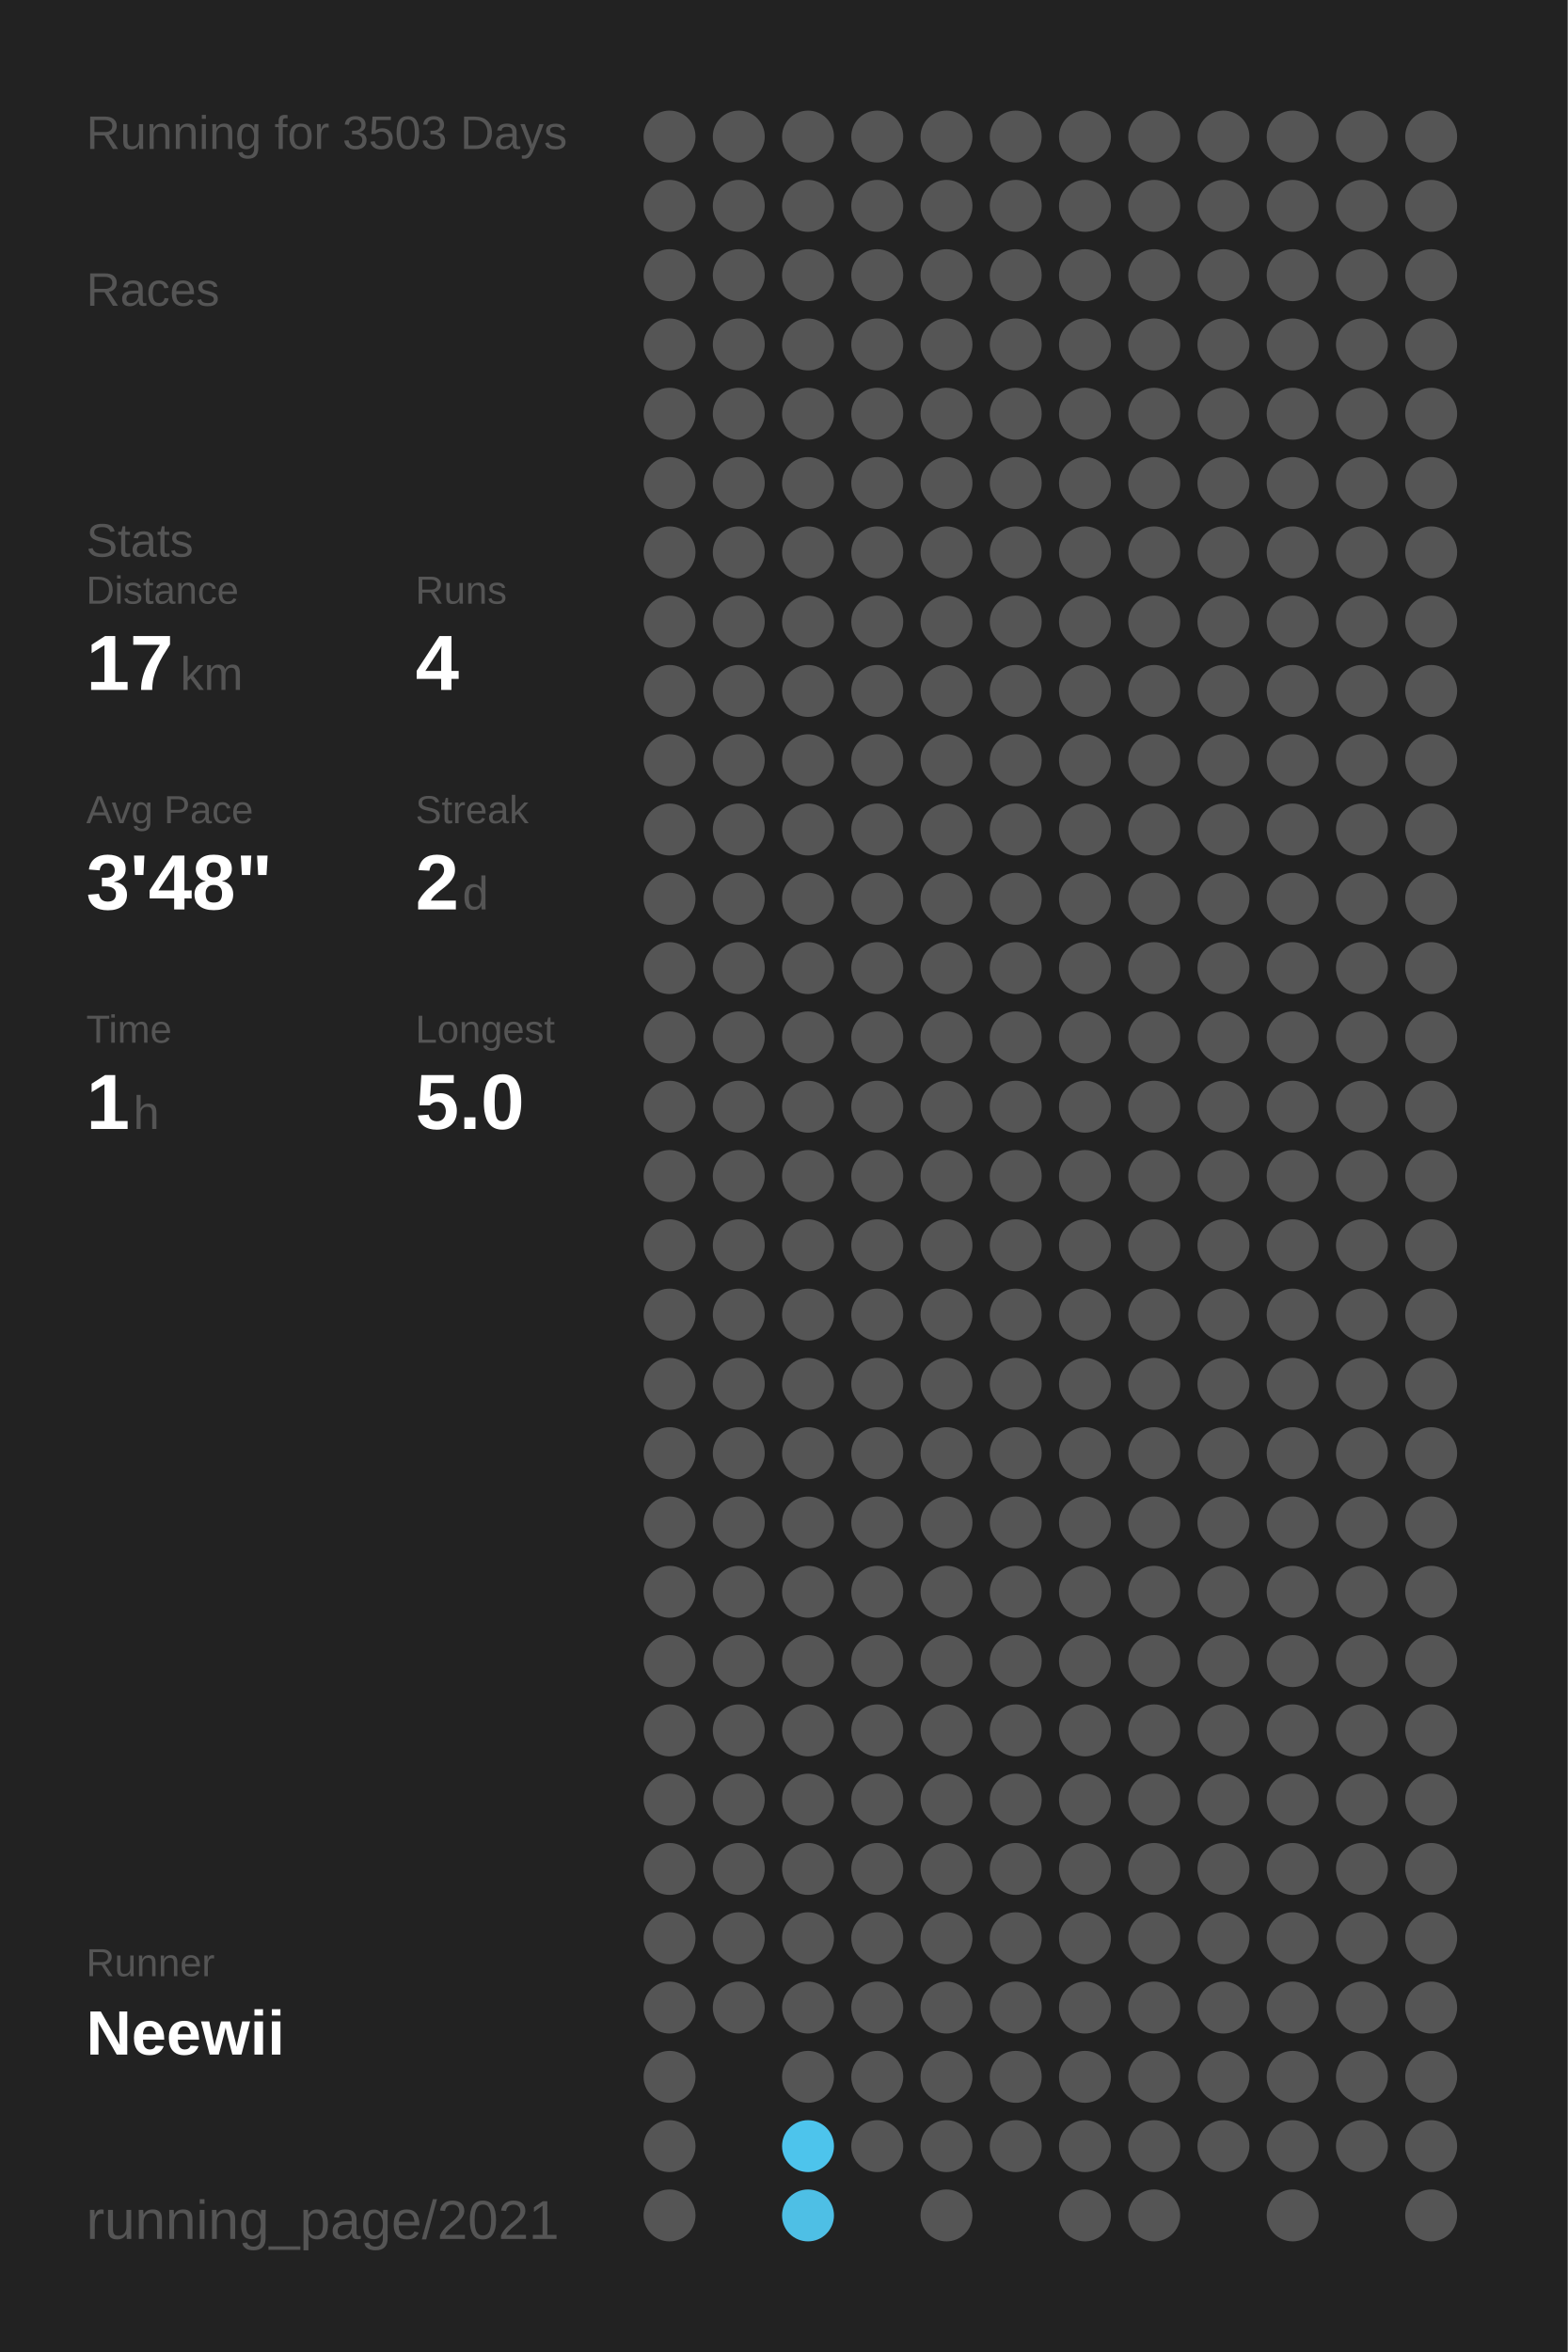
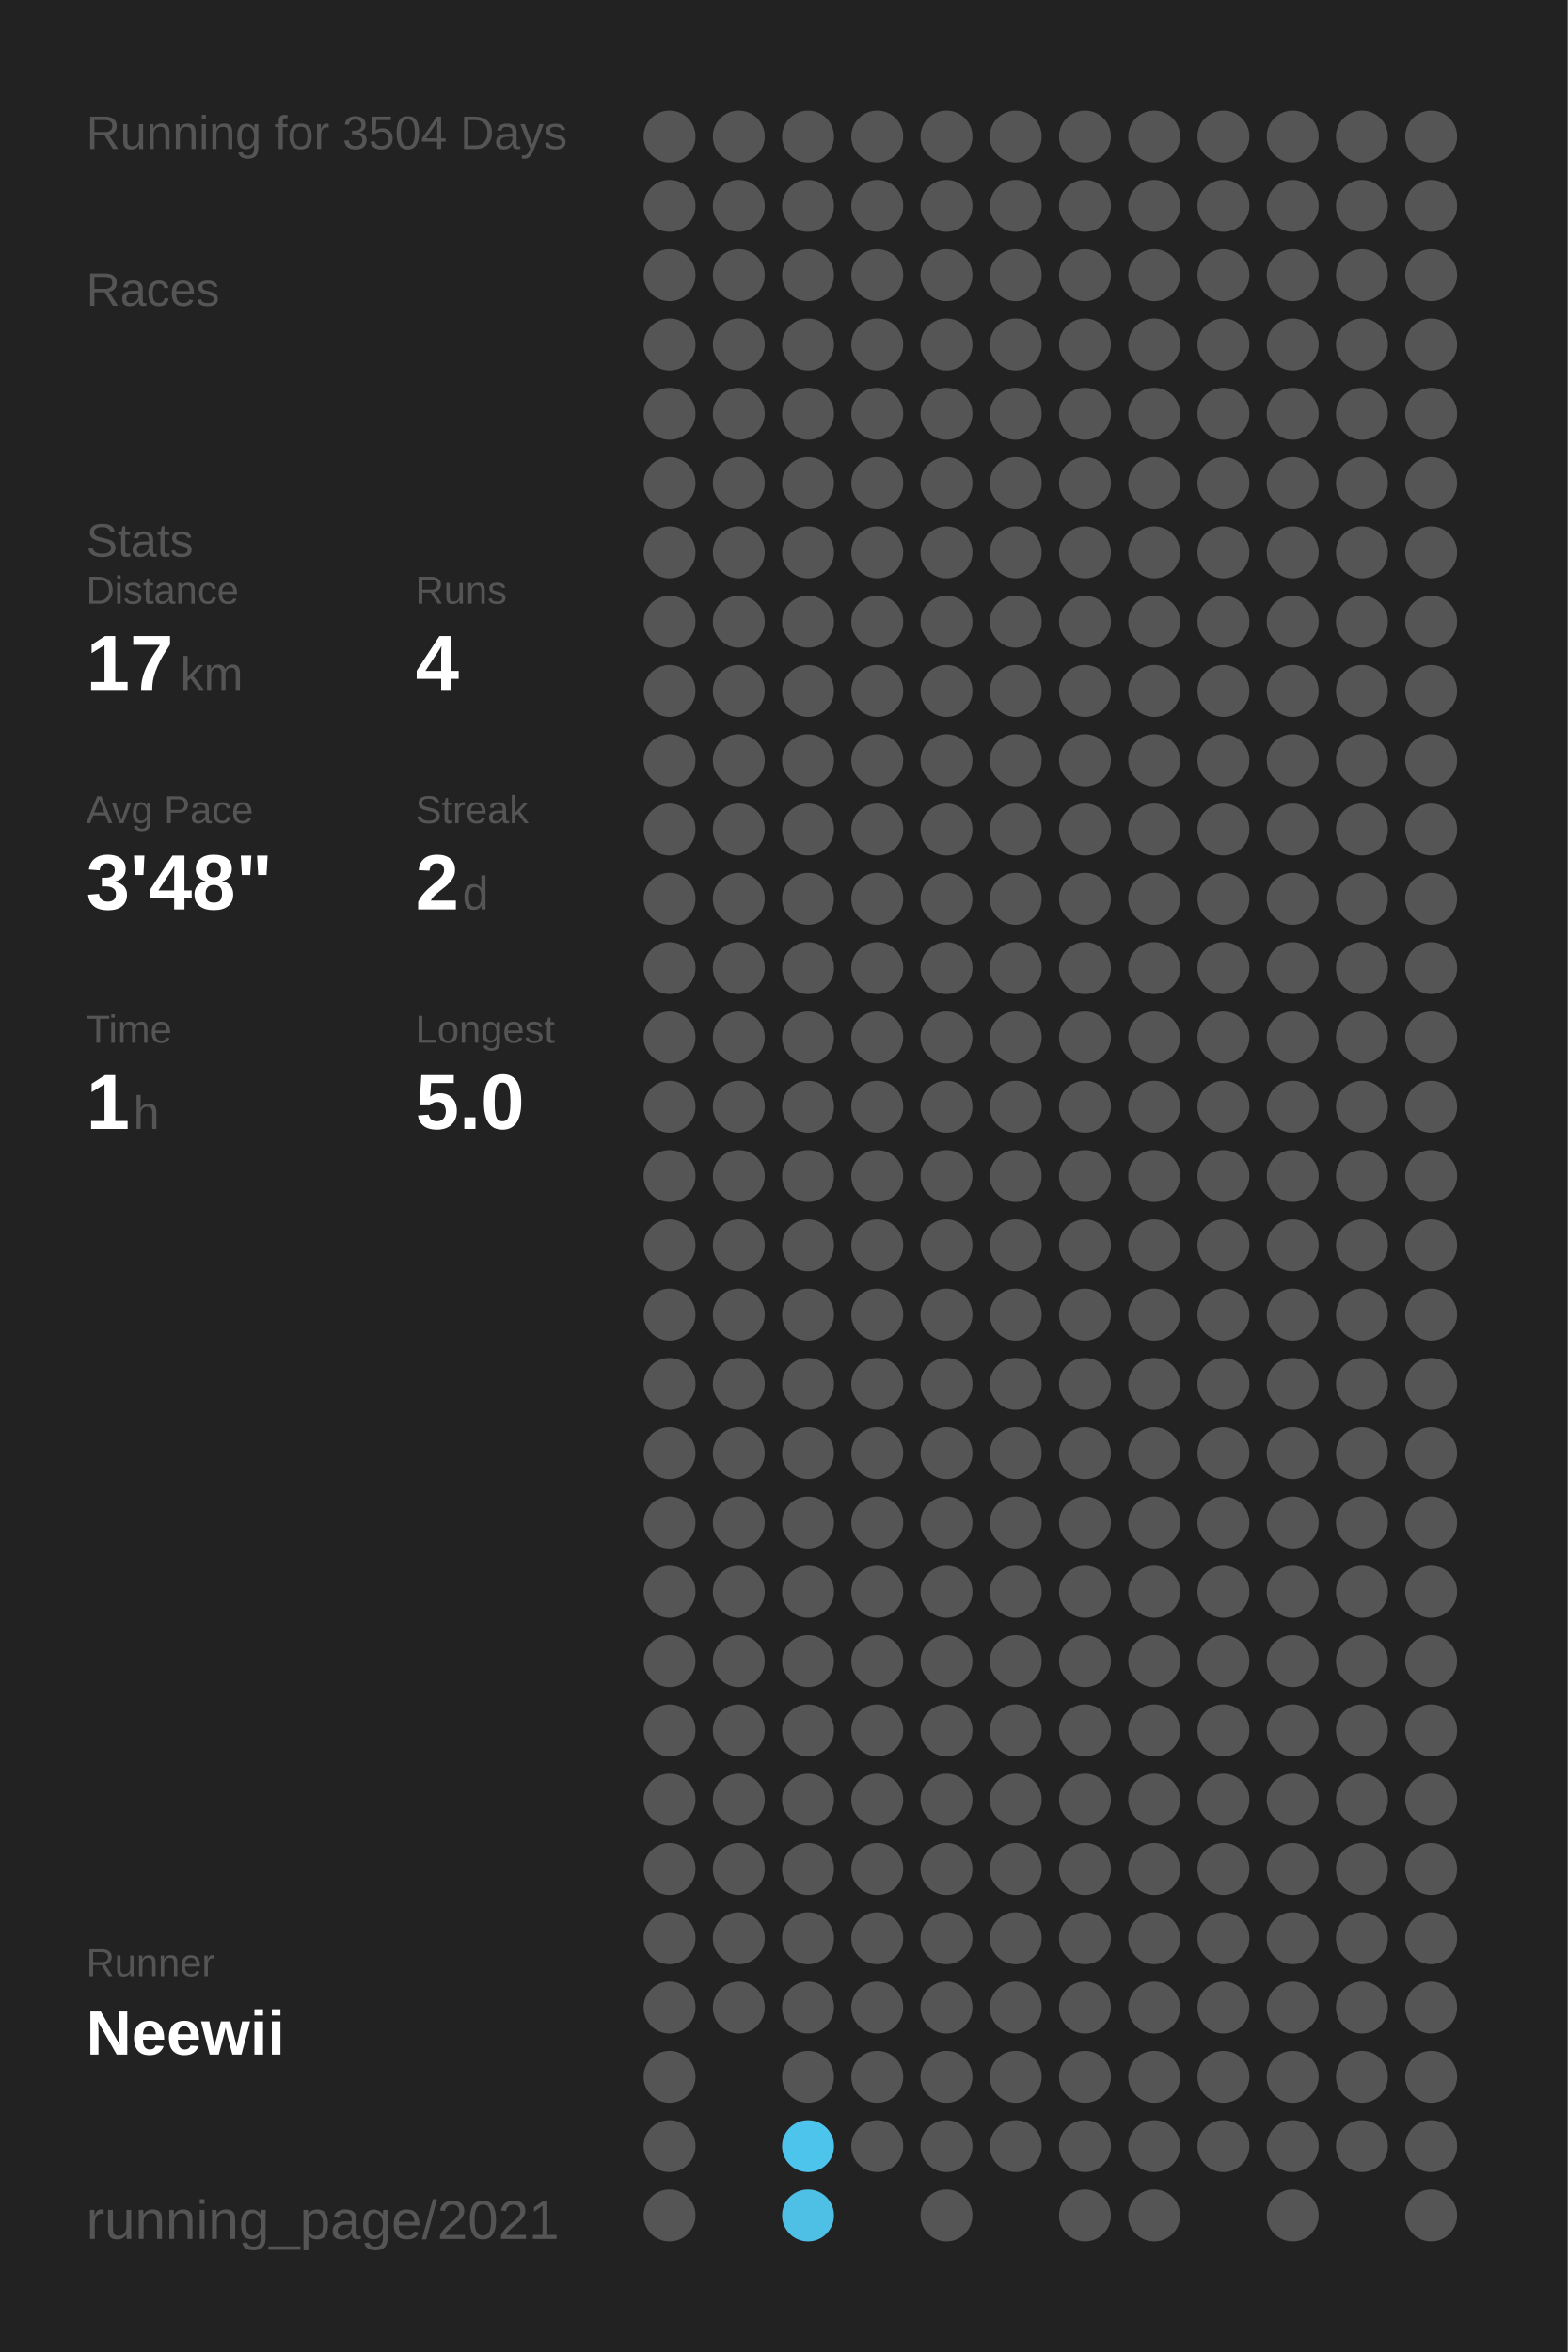
<svg xmlns="http://www.w3.org/2000/svg" baseProfile="full" height="300mm" version="1.1" viewBox="0,0,200,300" width="200mm">
  <defs />
  <rect fill="#222222" height="300" width="200" x="0" y="0" />
-   <text fill="#555555" style="font-size:6px; font-family:Arial;" x="11" y="19">Running for 3503 Days</text>
+   <text fill="#555555" style="font-size:6px; font-family:Arial;" x="11" y="19">Running for 3504 Days</text>
  <text fill="#555555" style="font-size:6px; font-family:Arial;" x="11" y="39">Races</text>
  <text fill="#555555" style="font-size:6px; font-family:Arial;" x="11" y="71">Stats</text>
  <text fill="#555555" style="font-size:5px; font-family:Arial;" x="11" y="77">Distance</text>
  <text fill="#FFFFFF" style="font-size:10px; font-family:Arial; font-weight:bold;" x="11" y="88">17</text>
  <text fill="#555555" style="font-size:6px; font-family:Arial;" x="23" y="88">km</text>
  <text fill="#555555" style="font-size:5px; font-family:Arial;" x="53" y="77">Runs</text>
  <text fill="#FFFFFF" style="font-size:10px; font-family:Arial; font-weight:bold;" x="53" y="88">4</text>
  <text fill="#555555" style="font-size:5px; font-family:Arial;" x="11" y="105">Avg Pace</text>
  <text fill="#FFFFFF" style="font-size:10px; font-family:Arial; font-weight:bold;" x="11" y="116">3'48"</text>
  <text fill="#555555" style="font-size:5px; font-family:Arial;" x="53" y="105">Streak</text>
  <text fill="#FFFFFF" style="font-size:10px; font-family:Arial; font-weight:bold;" x="53" y="116">2</text>
  <text fill="#555555" style="font-size:6px; font-family:Arial;" x="59" y="116">d</text>
  <text fill="#555555" style="font-size:5px; font-family:Arial;" x="11" y="133">Time</text>
  <text fill="#FFFFFF" style="font-size:10px; font-family:Arial; font-weight:bold;" x="11" y="144">1</text>
  <text fill="#555555" style="font-size:6px; font-family:Arial;" x="17" y="144">h</text>
  <text fill="#555555" style="font-size:5px; font-family:Arial;" x="53" y="133">Longest</text>
  <text fill="#FFFFFF" style="font-size:10px; font-family:Arial; font-weight:bold;" x="53" y="144">5.0</text>
  <text fill="#555555" style="font-size:5px; font-family:Arial;" x="11" y="252.065">Runner</text>
  <text fill="#FFFFFF" style="font-size:8px; font-family:Arial; font-weight:bold;" x="11" y="262.065">Neewii</text>
  <text fill="#555555" style="font-size:7px; font-family:Arial;" x="11" y="285.581">running_page/2021</text>
  <circle cx="85.417" cy="17.419" fill="#555555" r="3.312" />
  <circle cx="85.417" cy="26.258" fill="#555555" r="3.312" />
  <circle cx="85.417" cy="35.097" fill="#555555" r="3.312" />
  <circle cx="85.417" cy="43.935" fill="#555555" r="3.312" />
  <circle cx="85.417" cy="52.774" fill="#555555" r="3.312" />
  <circle cx="85.417" cy="61.613" fill="#555555" r="3.312" />
  <circle cx="85.417" cy="70.452" fill="#555555" r="3.312" />
  <circle cx="85.417" cy="79.29" fill="#555555" r="3.312" />
  <circle cx="85.417" cy="88.129" fill="#555555" r="3.312" />
  <circle cx="85.417" cy="96.968" fill="#555555" r="3.312" />
  <circle cx="85.417" cy="105.806" fill="#555555" r="3.312" />
  <circle cx="85.417" cy="114.645" fill="#555555" r="3.312" />
  <circle cx="85.417" cy="123.484" fill="#555555" r="3.312" />
  <circle cx="85.417" cy="132.323" fill="#555555" r="3.312" />
  <circle cx="85.417" cy="141.161" fill="#555555" r="3.312" />
  <circle cx="85.417" cy="150" fill="#555555" r="3.312" />
  <circle cx="85.417" cy="158.839" fill="#555555" r="3.312" />
  <circle cx="85.417" cy="167.677" fill="#555555" r="3.312" />
  <circle cx="85.417" cy="176.516" fill="#555555" r="3.312" />
  <circle cx="85.417" cy="185.355" fill="#555555" r="3.312" />
  <circle cx="85.417" cy="194.194" fill="#555555" r="3.312" />
  <circle cx="85.417" cy="203.032" fill="#555555" r="3.312" />
  <circle cx="85.417" cy="211.871" fill="#555555" r="3.312" />
  <circle cx="85.417" cy="220.71" fill="#555555" r="3.312" />
  <circle cx="85.417" cy="229.548" fill="#555555" r="3.312" />
  <circle cx="85.417" cy="238.387" fill="#555555" r="3.312" />
  <circle cx="85.417" cy="247.226" fill="#555555" r="3.312" />
  <circle cx="85.417" cy="256.065" fill="#555555" r="3.312" />
  <circle cx="85.417" cy="264.903" fill="#555555" r="3.312" />
  <circle cx="85.417" cy="273.742" fill="#555555" r="3.312" />
  <circle cx="85.417" cy="282.581" fill="#555555" r="3.312" />
  <circle cx="94.25" cy="17.419" fill="#555555" r="3.312" />
  <circle cx="94.25" cy="26.258" fill="#555555" r="3.312" />
  <circle cx="94.25" cy="35.097" fill="#555555" r="3.312" />
  <circle cx="94.25" cy="43.935" fill="#555555" r="3.312" />
  <circle cx="94.25" cy="52.774" fill="#555555" r="3.312" />
  <circle cx="94.25" cy="61.613" fill="#555555" r="3.312" />
  <circle cx="94.25" cy="70.452" fill="#555555" r="3.312" />
  <circle cx="94.25" cy="79.29" fill="#555555" r="3.312" />
  <circle cx="94.25" cy="88.129" fill="#555555" r="3.312" />
  <circle cx="94.25" cy="96.968" fill="#555555" r="3.312" />
  <circle cx="94.25" cy="105.806" fill="#555555" r="3.312" />
  <circle cx="94.25" cy="114.645" fill="#555555" r="3.312" />
  <circle cx="94.25" cy="123.484" fill="#555555" r="3.312" />
  <circle cx="94.25" cy="132.323" fill="#555555" r="3.312" />
  <circle cx="94.25" cy="141.161" fill="#555555" r="3.312" />
  <circle cx="94.25" cy="150" fill="#555555" r="3.312" />
  <circle cx="94.25" cy="158.839" fill="#555555" r="3.312" />
  <circle cx="94.25" cy="167.677" fill="#555555" r="3.312" />
  <circle cx="94.25" cy="176.516" fill="#555555" r="3.312" />
  <circle cx="94.25" cy="185.355" fill="#555555" r="3.312" />
  <circle cx="94.25" cy="194.194" fill="#555555" r="3.312" />
  <circle cx="94.25" cy="203.032" fill="#555555" r="3.312" />
  <circle cx="94.25" cy="211.871" fill="#555555" r="3.312" />
  <circle cx="94.25" cy="220.71" fill="#555555" r="3.312" />
  <circle cx="94.25" cy="229.548" fill="#555555" r="3.312" />
  <circle cx="94.25" cy="238.387" fill="#555555" r="3.312" />
  <circle cx="94.25" cy="247.226" fill="#555555" r="3.312" />
  <circle cx="94.25" cy="256.065" fill="#555555" r="3.312" />
  <circle cx="103.083" cy="17.419" fill="#555555" r="3.312" />
  <circle cx="103.083" cy="26.258" fill="#555555" r="3.312" />
  <circle cx="103.083" cy="35.097" fill="#555555" r="3.312" />
  <circle cx="103.083" cy="43.935" fill="#555555" r="3.312" />
  <circle cx="103.083" cy="52.774" fill="#555555" r="3.312" />
  <circle cx="103.083" cy="61.613" fill="#555555" r="3.312" />
  <circle cx="103.083" cy="70.452" fill="#555555" r="3.312" />
  <circle cx="103.083" cy="79.29" fill="#555555" r="3.312" />
  <circle cx="103.083" cy="88.129" fill="#555555" r="3.312" />
  <circle cx="103.083" cy="96.968" fill="#555555" r="3.312" />
  <circle cx="103.083" cy="105.806" fill="#555555" r="3.312" />
  <circle cx="103.083" cy="114.645" fill="#555555" r="3.312" />
  <circle cx="103.083" cy="123.484" fill="#555555" r="3.312" />
  <circle cx="103.083" cy="132.323" fill="#555555" r="3.312" />
  <circle cx="103.083" cy="141.161" fill="#555555" r="3.312" />
  <circle cx="103.083" cy="150" fill="#555555" r="3.312" />
  <circle cx="103.083" cy="158.839" fill="#555555" r="3.312" />
  <circle cx="103.083" cy="167.677" fill="#555555" r="3.312" />
  <circle cx="103.083" cy="176.516" fill="#555555" r="3.312" />
  <circle cx="103.083" cy="185.355" fill="#555555" r="3.312" />
  <circle cx="103.083" cy="194.194" fill="#555555" r="3.312" />
  <circle cx="103.083" cy="203.032" fill="#555555" r="3.312" />
  <circle cx="103.083" cy="211.871" fill="#555555" r="3.312" />
  <circle cx="103.083" cy="220.71" fill="#555555" r="3.312" />
  <circle cx="103.083" cy="229.548" fill="#555555" r="3.312" />
  <circle cx="103.083" cy="238.387" fill="#555555" r="3.312" />
  <circle cx="103.083" cy="247.226" fill="#555555" r="3.312" />
  <circle cx="103.083" cy="256.065" fill="#555555" r="3.312" />
  <circle cx="103.083" cy="264.903" fill="#555555" r="3.312" />
  <circle cx="103.083" cy="273.742" fill="#4dc4ec" r="3.312" />
  <circle cx="103.083" cy="282.581" fill="#4ebfe5" r="3.312" />
  <circle cx="111.917" cy="17.419" fill="#555555" r="3.312" />
  <circle cx="111.917" cy="26.258" fill="#555555" r="3.312" />
  <circle cx="111.917" cy="35.097" fill="#555555" r="3.312" />
  <circle cx="111.917" cy="43.935" fill="#555555" r="3.312" />
  <circle cx="111.917" cy="52.774" fill="#555555" r="3.312" />
  <circle cx="111.917" cy="61.613" fill="#555555" r="3.312" />
  <circle cx="111.917" cy="70.452" fill="#555555" r="3.312" />
  <circle cx="111.917" cy="79.29" fill="#555555" r="3.312" />
  <circle cx="111.917" cy="88.129" fill="#555555" r="3.312" />
  <circle cx="111.917" cy="96.968" fill="#555555" r="3.312" />
  <circle cx="111.917" cy="105.806" fill="#555555" r="3.312" />
  <circle cx="111.917" cy="114.645" fill="#555555" r="3.312" />
  <circle cx="111.917" cy="123.484" fill="#555555" r="3.312" />
  <circle cx="111.917" cy="132.323" fill="#555555" r="3.312" />
  <circle cx="111.917" cy="141.161" fill="#555555" r="3.312" />
  <circle cx="111.917" cy="150" fill="#555555" r="3.312" />
  <circle cx="111.917" cy="158.839" fill="#555555" r="3.312" />
  <circle cx="111.917" cy="167.677" fill="#555555" r="3.312" />
  <circle cx="111.917" cy="176.516" fill="#555555" r="3.312" />
  <circle cx="111.917" cy="185.355" fill="#555555" r="3.312" />
  <circle cx="111.917" cy="194.194" fill="#555555" r="3.312" />
  <circle cx="111.917" cy="203.032" fill="#555555" r="3.312" />
  <circle cx="111.917" cy="211.871" fill="#555555" r="3.312" />
  <circle cx="111.917" cy="220.71" fill="#555555" r="3.312" />
  <circle cx="111.917" cy="229.548" fill="#555555" r="3.312" />
  <circle cx="111.917" cy="238.387" fill="#555555" r="3.312" />
  <circle cx="111.917" cy="247.226" fill="#555555" r="3.312" />
  <circle cx="111.917" cy="256.065" fill="#555555" r="3.312" />
  <circle cx="111.917" cy="264.903" fill="#555555" r="3.312" />
  <circle cx="111.917" cy="273.742" fill="#555555" r="3.312" />
  <circle cx="120.75" cy="17.419" fill="#555555" r="3.312" />
  <circle cx="120.75" cy="26.258" fill="#555555" r="3.312" />
  <circle cx="120.75" cy="35.097" fill="#555555" r="3.312" />
  <circle cx="120.75" cy="43.935" fill="#555555" r="3.312" />
  <circle cx="120.75" cy="52.774" fill="#555555" r="3.312" />
  <circle cx="120.75" cy="61.613" fill="#555555" r="3.312" />
  <circle cx="120.75" cy="70.452" fill="#555555" r="3.312" />
  <circle cx="120.75" cy="79.29" fill="#555555" r="3.312" />
  <circle cx="120.75" cy="88.129" fill="#555555" r="3.312" />
  <circle cx="120.75" cy="96.968" fill="#555555" r="3.312" />
  <circle cx="120.75" cy="105.806" fill="#555555" r="3.312" />
  <circle cx="120.75" cy="114.645" fill="#555555" r="3.312" />
  <circle cx="120.75" cy="123.484" fill="#555555" r="3.312" />
  <circle cx="120.75" cy="132.323" fill="#555555" r="3.312" />
  <circle cx="120.75" cy="141.161" fill="#555555" r="3.312" />
  <circle cx="120.75" cy="150" fill="#555555" r="3.312" />
  <circle cx="120.75" cy="158.839" fill="#555555" r="3.312" />
  <circle cx="120.75" cy="167.677" fill="#555555" r="3.312" />
  <circle cx="120.75" cy="176.516" fill="#555555" r="3.312" />
  <circle cx="120.75" cy="185.355" fill="#555555" r="3.312" />
  <circle cx="120.75" cy="194.194" fill="#555555" r="3.312" />
  <circle cx="120.75" cy="203.032" fill="#555555" r="3.312" />
  <circle cx="120.75" cy="211.871" fill="#555555" r="3.312" />
  <circle cx="120.75" cy="220.71" fill="#555555" r="3.312" />
  <circle cx="120.75" cy="229.548" fill="#555555" r="3.312" />
  <circle cx="120.75" cy="238.387" fill="#555555" r="3.312" />
  <circle cx="120.75" cy="247.226" fill="#555555" r="3.312" />
  <circle cx="120.75" cy="256.065" fill="#555555" r="3.312" />
  <circle cx="120.75" cy="264.903" fill="#555555" r="3.312" />
  <circle cx="120.75" cy="273.742" fill="#555555" r="3.312" />
  <circle cx="120.75" cy="282.581" fill="#555555" r="3.312" />
  <circle cx="129.583" cy="17.419" fill="#555555" r="3.312" />
  <circle cx="129.583" cy="26.258" fill="#555555" r="3.312" />
  <circle cx="129.583" cy="35.097" fill="#555555" r="3.312" />
  <circle cx="129.583" cy="43.935" fill="#555555" r="3.312" />
  <circle cx="129.583" cy="52.774" fill="#555555" r="3.312" />
  <circle cx="129.583" cy="61.613" fill="#555555" r="3.312" />
  <circle cx="129.583" cy="70.452" fill="#555555" r="3.312" />
  <circle cx="129.583" cy="79.29" fill="#555555" r="3.312" />
  <circle cx="129.583" cy="88.129" fill="#555555" r="3.312" />
  <circle cx="129.583" cy="96.968" fill="#555555" r="3.312" />
  <circle cx="129.583" cy="105.806" fill="#555555" r="3.312" />
  <circle cx="129.583" cy="114.645" fill="#555555" r="3.312" />
  <circle cx="129.583" cy="123.484" fill="#555555" r="3.312" />
  <circle cx="129.583" cy="132.323" fill="#555555" r="3.312" />
  <circle cx="129.583" cy="141.161" fill="#555555" r="3.312" />
  <circle cx="129.583" cy="150" fill="#555555" r="3.312" />
  <circle cx="129.583" cy="158.839" fill="#555555" r="3.312" />
  <circle cx="129.583" cy="167.677" fill="#555555" r="3.312" />
  <circle cx="129.583" cy="176.516" fill="#555555" r="3.312" />
  <circle cx="129.583" cy="185.355" fill="#555555" r="3.312" />
  <circle cx="129.583" cy="194.194" fill="#555555" r="3.312" />
  <circle cx="129.583" cy="203.032" fill="#555555" r="3.312" />
  <circle cx="129.583" cy="211.871" fill="#555555" r="3.312" />
  <circle cx="129.583" cy="220.71" fill="#555555" r="3.312" />
  <circle cx="129.583" cy="229.548" fill="#555555" r="3.312" />
  <circle cx="129.583" cy="238.387" fill="#555555" r="3.312" />
  <circle cx="129.583" cy="247.226" fill="#555555" r="3.312" />
  <circle cx="129.583" cy="256.065" fill="#555555" r="3.312" />
  <circle cx="129.583" cy="264.903" fill="#555555" r="3.312" />
  <circle cx="129.583" cy="273.742" fill="#555555" r="3.312" />
  <circle cx="138.417" cy="17.419" fill="#555555" r="3.312" />
  <circle cx="138.417" cy="26.258" fill="#555555" r="3.312" />
  <circle cx="138.417" cy="35.097" fill="#555555" r="3.312" />
  <circle cx="138.417" cy="43.935" fill="#555555" r="3.312" />
  <circle cx="138.417" cy="52.774" fill="#555555" r="3.312" />
  <circle cx="138.417" cy="61.613" fill="#555555" r="3.312" />
  <circle cx="138.417" cy="70.452" fill="#555555" r="3.312" />
  <circle cx="138.417" cy="79.29" fill="#555555" r="3.312" />
  <circle cx="138.417" cy="88.129" fill="#555555" r="3.312" />
  <circle cx="138.417" cy="96.968" fill="#555555" r="3.312" />
  <circle cx="138.417" cy="105.806" fill="#555555" r="3.312" />
  <circle cx="138.417" cy="114.645" fill="#555555" r="3.312" />
  <circle cx="138.417" cy="123.484" fill="#555555" r="3.312" />
  <circle cx="138.417" cy="132.323" fill="#555555" r="3.312" />
  <circle cx="138.417" cy="141.161" fill="#555555" r="3.312" />
  <circle cx="138.417" cy="150" fill="#555555" r="3.312" />
  <circle cx="138.417" cy="158.839" fill="#555555" r="3.312" />
  <circle cx="138.417" cy="167.677" fill="#555555" r="3.312" />
  <circle cx="138.417" cy="176.516" fill="#555555" r="3.312" />
  <circle cx="138.417" cy="185.355" fill="#555555" r="3.312" />
  <circle cx="138.417" cy="194.194" fill="#555555" r="3.312" />
  <circle cx="138.417" cy="203.032" fill="#555555" r="3.312" />
  <circle cx="138.417" cy="211.871" fill="#555555" r="3.312" />
  <circle cx="138.417" cy="220.71" fill="#555555" r="3.312" />
  <circle cx="138.417" cy="229.548" fill="#555555" r="3.312" />
  <circle cx="138.417" cy="238.387" fill="#555555" r="3.312" />
  <circle cx="138.417" cy="247.226" fill="#555555" r="3.312" />
  <circle cx="138.417" cy="256.065" fill="#555555" r="3.312" />
  <circle cx="138.417" cy="264.903" fill="#555555" r="3.312" />
  <circle cx="138.417" cy="273.742" fill="#555555" r="3.312" />
  <circle cx="138.417" cy="282.581" fill="#555555" r="3.312" />
  <circle cx="147.25" cy="17.419" fill="#555555" r="3.312" />
  <circle cx="147.25" cy="26.258" fill="#555555" r="3.312" />
  <circle cx="147.25" cy="35.097" fill="#555555" r="3.312" />
  <circle cx="147.25" cy="43.935" fill="#555555" r="3.312" />
  <circle cx="147.25" cy="52.774" fill="#555555" r="3.312" />
  <circle cx="147.25" cy="61.613" fill="#555555" r="3.312" />
  <circle cx="147.25" cy="70.452" fill="#555555" r="3.312" />
  <circle cx="147.25" cy="79.29" fill="#555555" r="3.312" />
  <circle cx="147.25" cy="88.129" fill="#555555" r="3.312" />
  <circle cx="147.25" cy="96.968" fill="#555555" r="3.312" />
  <circle cx="147.25" cy="105.806" fill="#555555" r="3.312" />
  <circle cx="147.25" cy="114.645" fill="#555555" r="3.312" />
  <circle cx="147.25" cy="123.484" fill="#555555" r="3.312" />
  <circle cx="147.25" cy="132.323" fill="#555555" r="3.312" />
  <circle cx="147.25" cy="141.161" fill="#555555" r="3.312" />
  <circle cx="147.25" cy="150" fill="#555555" r="3.312" />
  <circle cx="147.25" cy="158.839" fill="#555555" r="3.312" />
  <circle cx="147.25" cy="167.677" fill="#555555" r="3.312" />
  <circle cx="147.25" cy="176.516" fill="#555555" r="3.312" />
  <circle cx="147.25" cy="185.355" fill="#555555" r="3.312" />
  <circle cx="147.25" cy="194.194" fill="#555555" r="3.312" />
  <circle cx="147.25" cy="203.032" fill="#555555" r="3.312" />
  <circle cx="147.25" cy="211.871" fill="#555555" r="3.312" />
  <circle cx="147.25" cy="220.71" fill="#555555" r="3.312" />
  <circle cx="147.25" cy="229.548" fill="#555555" r="3.312" />
  <circle cx="147.25" cy="238.387" fill="#555555" r="3.312" />
  <circle cx="147.25" cy="247.226" fill="#555555" r="3.312" />
  <circle cx="147.25" cy="256.065" fill="#555555" r="3.312" />
  <circle cx="147.25" cy="264.903" fill="#555555" r="3.312" />
  <circle cx="147.25" cy="273.742" fill="#555555" r="3.312" />
  <circle cx="147.25" cy="282.581" fill="#555555" r="3.312" />
  <circle cx="156.083" cy="17.419" fill="#555555" r="3.312" />
  <circle cx="156.083" cy="26.258" fill="#555555" r="3.312" />
  <circle cx="156.083" cy="35.097" fill="#555555" r="3.312" />
  <circle cx="156.083" cy="43.935" fill="#555555" r="3.312" />
  <circle cx="156.083" cy="52.774" fill="#555555" r="3.312" />
  <circle cx="156.083" cy="61.613" fill="#555555" r="3.312" />
  <circle cx="156.083" cy="70.452" fill="#555555" r="3.312" />
  <circle cx="156.083" cy="79.29" fill="#555555" r="3.312" />
  <circle cx="156.083" cy="88.129" fill="#555555" r="3.312" />
  <circle cx="156.083" cy="96.968" fill="#555555" r="3.312" />
  <circle cx="156.083" cy="105.806" fill="#555555" r="3.312" />
  <circle cx="156.083" cy="114.645" fill="#555555" r="3.312" />
  <circle cx="156.083" cy="123.484" fill="#555555" r="3.312" />
  <circle cx="156.083" cy="132.323" fill="#555555" r="3.312" />
  <circle cx="156.083" cy="141.161" fill="#555555" r="3.312" />
  <circle cx="156.083" cy="150" fill="#555555" r="3.312" />
  <circle cx="156.083" cy="158.839" fill="#555555" r="3.312" />
  <circle cx="156.083" cy="167.677" fill="#555555" r="3.312" />
  <circle cx="156.083" cy="176.516" fill="#555555" r="3.312" />
  <circle cx="156.083" cy="185.355" fill="#555555" r="3.312" />
  <circle cx="156.083" cy="194.194" fill="#555555" r="3.312" />
  <circle cx="156.083" cy="203.032" fill="#555555" r="3.312" />
  <circle cx="156.083" cy="211.871" fill="#555555" r="3.312" />
  <circle cx="156.083" cy="220.71" fill="#555555" r="3.312" />
  <circle cx="156.083" cy="229.548" fill="#555555" r="3.312" />
  <circle cx="156.083" cy="238.387" fill="#555555" r="3.312" />
  <circle cx="156.083" cy="247.226" fill="#555555" r="3.312" />
  <circle cx="156.083" cy="256.065" fill="#555555" r="3.312" />
  <circle cx="156.083" cy="264.903" fill="#555555" r="3.312" />
  <circle cx="156.083" cy="273.742" fill="#555555" r="3.312" />
  <circle cx="164.917" cy="17.419" fill="#555555" r="3.312" />
  <circle cx="164.917" cy="26.258" fill="#555555" r="3.312" />
  <circle cx="164.917" cy="35.097" fill="#555555" r="3.312" />
  <circle cx="164.917" cy="43.935" fill="#555555" r="3.312" />
  <circle cx="164.917" cy="52.774" fill="#555555" r="3.312" />
  <circle cx="164.917" cy="61.613" fill="#555555" r="3.312" />
  <circle cx="164.917" cy="70.452" fill="#555555" r="3.312" />
  <circle cx="164.917" cy="79.29" fill="#555555" r="3.312" />
  <circle cx="164.917" cy="88.129" fill="#555555" r="3.312" />
  <circle cx="164.917" cy="96.968" fill="#555555" r="3.312" />
  <circle cx="164.917" cy="105.806" fill="#555555" r="3.312" />
  <circle cx="164.917" cy="114.645" fill="#555555" r="3.312" />
  <circle cx="164.917" cy="123.484" fill="#555555" r="3.312" />
  <circle cx="164.917" cy="132.323" fill="#555555" r="3.312" />
  <circle cx="164.917" cy="141.161" fill="#555555" r="3.312" />
  <circle cx="164.917" cy="150" fill="#555555" r="3.312" />
  <circle cx="164.917" cy="158.839" fill="#555555" r="3.312" />
  <circle cx="164.917" cy="167.677" fill="#555555" r="3.312" />
  <circle cx="164.917" cy="176.516" fill="#555555" r="3.312" />
  <circle cx="164.917" cy="185.355" fill="#555555" r="3.312" />
  <circle cx="164.917" cy="194.194" fill="#555555" r="3.312" />
  <circle cx="164.917" cy="203.032" fill="#555555" r="3.312" />
  <circle cx="164.917" cy="211.871" fill="#555555" r="3.312" />
  <circle cx="164.917" cy="220.71" fill="#555555" r="3.312" />
  <circle cx="164.917" cy="229.548" fill="#555555" r="3.312" />
  <circle cx="164.917" cy="238.387" fill="#555555" r="3.312" />
  <circle cx="164.917" cy="247.226" fill="#555555" r="3.312" />
  <circle cx="164.917" cy="256.065" fill="#555555" r="3.312" />
  <circle cx="164.917" cy="264.903" fill="#555555" r="3.312" />
  <circle cx="164.917" cy="273.742" fill="#555555" r="3.312" />
  <circle cx="164.917" cy="282.581" fill="#555555" r="3.312" />
  <circle cx="173.75" cy="17.419" fill="#555555" r="3.312" />
  <circle cx="173.75" cy="26.258" fill="#555555" r="3.312" />
  <circle cx="173.75" cy="35.097" fill="#555555" r="3.312" />
  <circle cx="173.75" cy="43.935" fill="#555555" r="3.312" />
  <circle cx="173.75" cy="52.774" fill="#555555" r="3.312" />
  <circle cx="173.75" cy="61.613" fill="#555555" r="3.312" />
  <circle cx="173.75" cy="70.452" fill="#555555" r="3.312" />
  <circle cx="173.75" cy="79.29" fill="#555555" r="3.312" />
  <circle cx="173.75" cy="88.129" fill="#555555" r="3.312" />
  <circle cx="173.75" cy="96.968" fill="#555555" r="3.312" />
  <circle cx="173.75" cy="105.806" fill="#555555" r="3.312" />
  <circle cx="173.75" cy="114.645" fill="#555555" r="3.312" />
  <circle cx="173.75" cy="123.484" fill="#555555" r="3.312" />
  <circle cx="173.75" cy="132.323" fill="#555555" r="3.312" />
  <circle cx="173.75" cy="141.161" fill="#555555" r="3.312" />
  <circle cx="173.75" cy="150" fill="#555555" r="3.312" />
  <circle cx="173.75" cy="158.839" fill="#555555" r="3.312" />
  <circle cx="173.75" cy="167.677" fill="#555555" r="3.312" />
  <circle cx="173.75" cy="176.516" fill="#555555" r="3.312" />
  <circle cx="173.75" cy="185.355" fill="#555555" r="3.312" />
  <circle cx="173.75" cy="194.194" fill="#555555" r="3.312" />
  <circle cx="173.75" cy="203.032" fill="#555555" r="3.312" />
  <circle cx="173.75" cy="211.871" fill="#555555" r="3.312" />
  <circle cx="173.75" cy="220.71" fill="#555555" r="3.312" />
  <circle cx="173.75" cy="229.548" fill="#555555" r="3.312" />
  <circle cx="173.75" cy="238.387" fill="#555555" r="3.312" />
  <circle cx="173.75" cy="247.226" fill="#555555" r="3.312" />
  <circle cx="173.75" cy="256.065" fill="#555555" r="3.312" />
  <circle cx="173.75" cy="264.903" fill="#555555" r="3.312" />
  <circle cx="173.75" cy="273.742" fill="#555555" r="3.312" />
  <circle cx="182.583" cy="17.419" fill="#555555" r="3.312" />
  <circle cx="182.583" cy="26.258" fill="#555555" r="3.312" />
  <circle cx="182.583" cy="35.097" fill="#555555" r="3.312" />
  <circle cx="182.583" cy="43.935" fill="#555555" r="3.312" />
  <circle cx="182.583" cy="52.774" fill="#555555" r="3.312" />
  <circle cx="182.583" cy="61.613" fill="#555555" r="3.312" />
  <circle cx="182.583" cy="70.452" fill="#555555" r="3.312" />
  <circle cx="182.583" cy="79.29" fill="#555555" r="3.312" />
  <circle cx="182.583" cy="88.129" fill="#555555" r="3.312" />
  <circle cx="182.583" cy="96.968" fill="#555555" r="3.312" />
  <circle cx="182.583" cy="105.806" fill="#555555" r="3.312" />
  <circle cx="182.583" cy="114.645" fill="#555555" r="3.312" />
  <circle cx="182.583" cy="123.484" fill="#555555" r="3.312" />
  <circle cx="182.583" cy="132.323" fill="#555555" r="3.312" />
  <circle cx="182.583" cy="141.161" fill="#555555" r="3.312" />
  <circle cx="182.583" cy="150" fill="#555555" r="3.312" />
  <circle cx="182.583" cy="158.839" fill="#555555" r="3.312" />
  <circle cx="182.583" cy="167.677" fill="#555555" r="3.312" />
  <circle cx="182.583" cy="176.516" fill="#555555" r="3.312" />
  <circle cx="182.583" cy="185.355" fill="#555555" r="3.312" />
  <circle cx="182.583" cy="194.194" fill="#555555" r="3.312" />
  <circle cx="182.583" cy="203.032" fill="#555555" r="3.312" />
  <circle cx="182.583" cy="211.871" fill="#555555" r="3.312" />
  <circle cx="182.583" cy="220.71" fill="#555555" r="3.312" />
  <circle cx="182.583" cy="229.548" fill="#555555" r="3.312" />
  <circle cx="182.583" cy="238.387" fill="#555555" r="3.312" />
  <circle cx="182.583" cy="247.226" fill="#555555" r="3.312" />
  <circle cx="182.583" cy="256.065" fill="#555555" r="3.312" />
  <circle cx="182.583" cy="264.903" fill="#555555" r="3.312" />
  <circle cx="182.583" cy="273.742" fill="#555555" r="3.312" />
  <circle cx="182.583" cy="282.581" fill="#555555" r="3.312" />
</svg>
